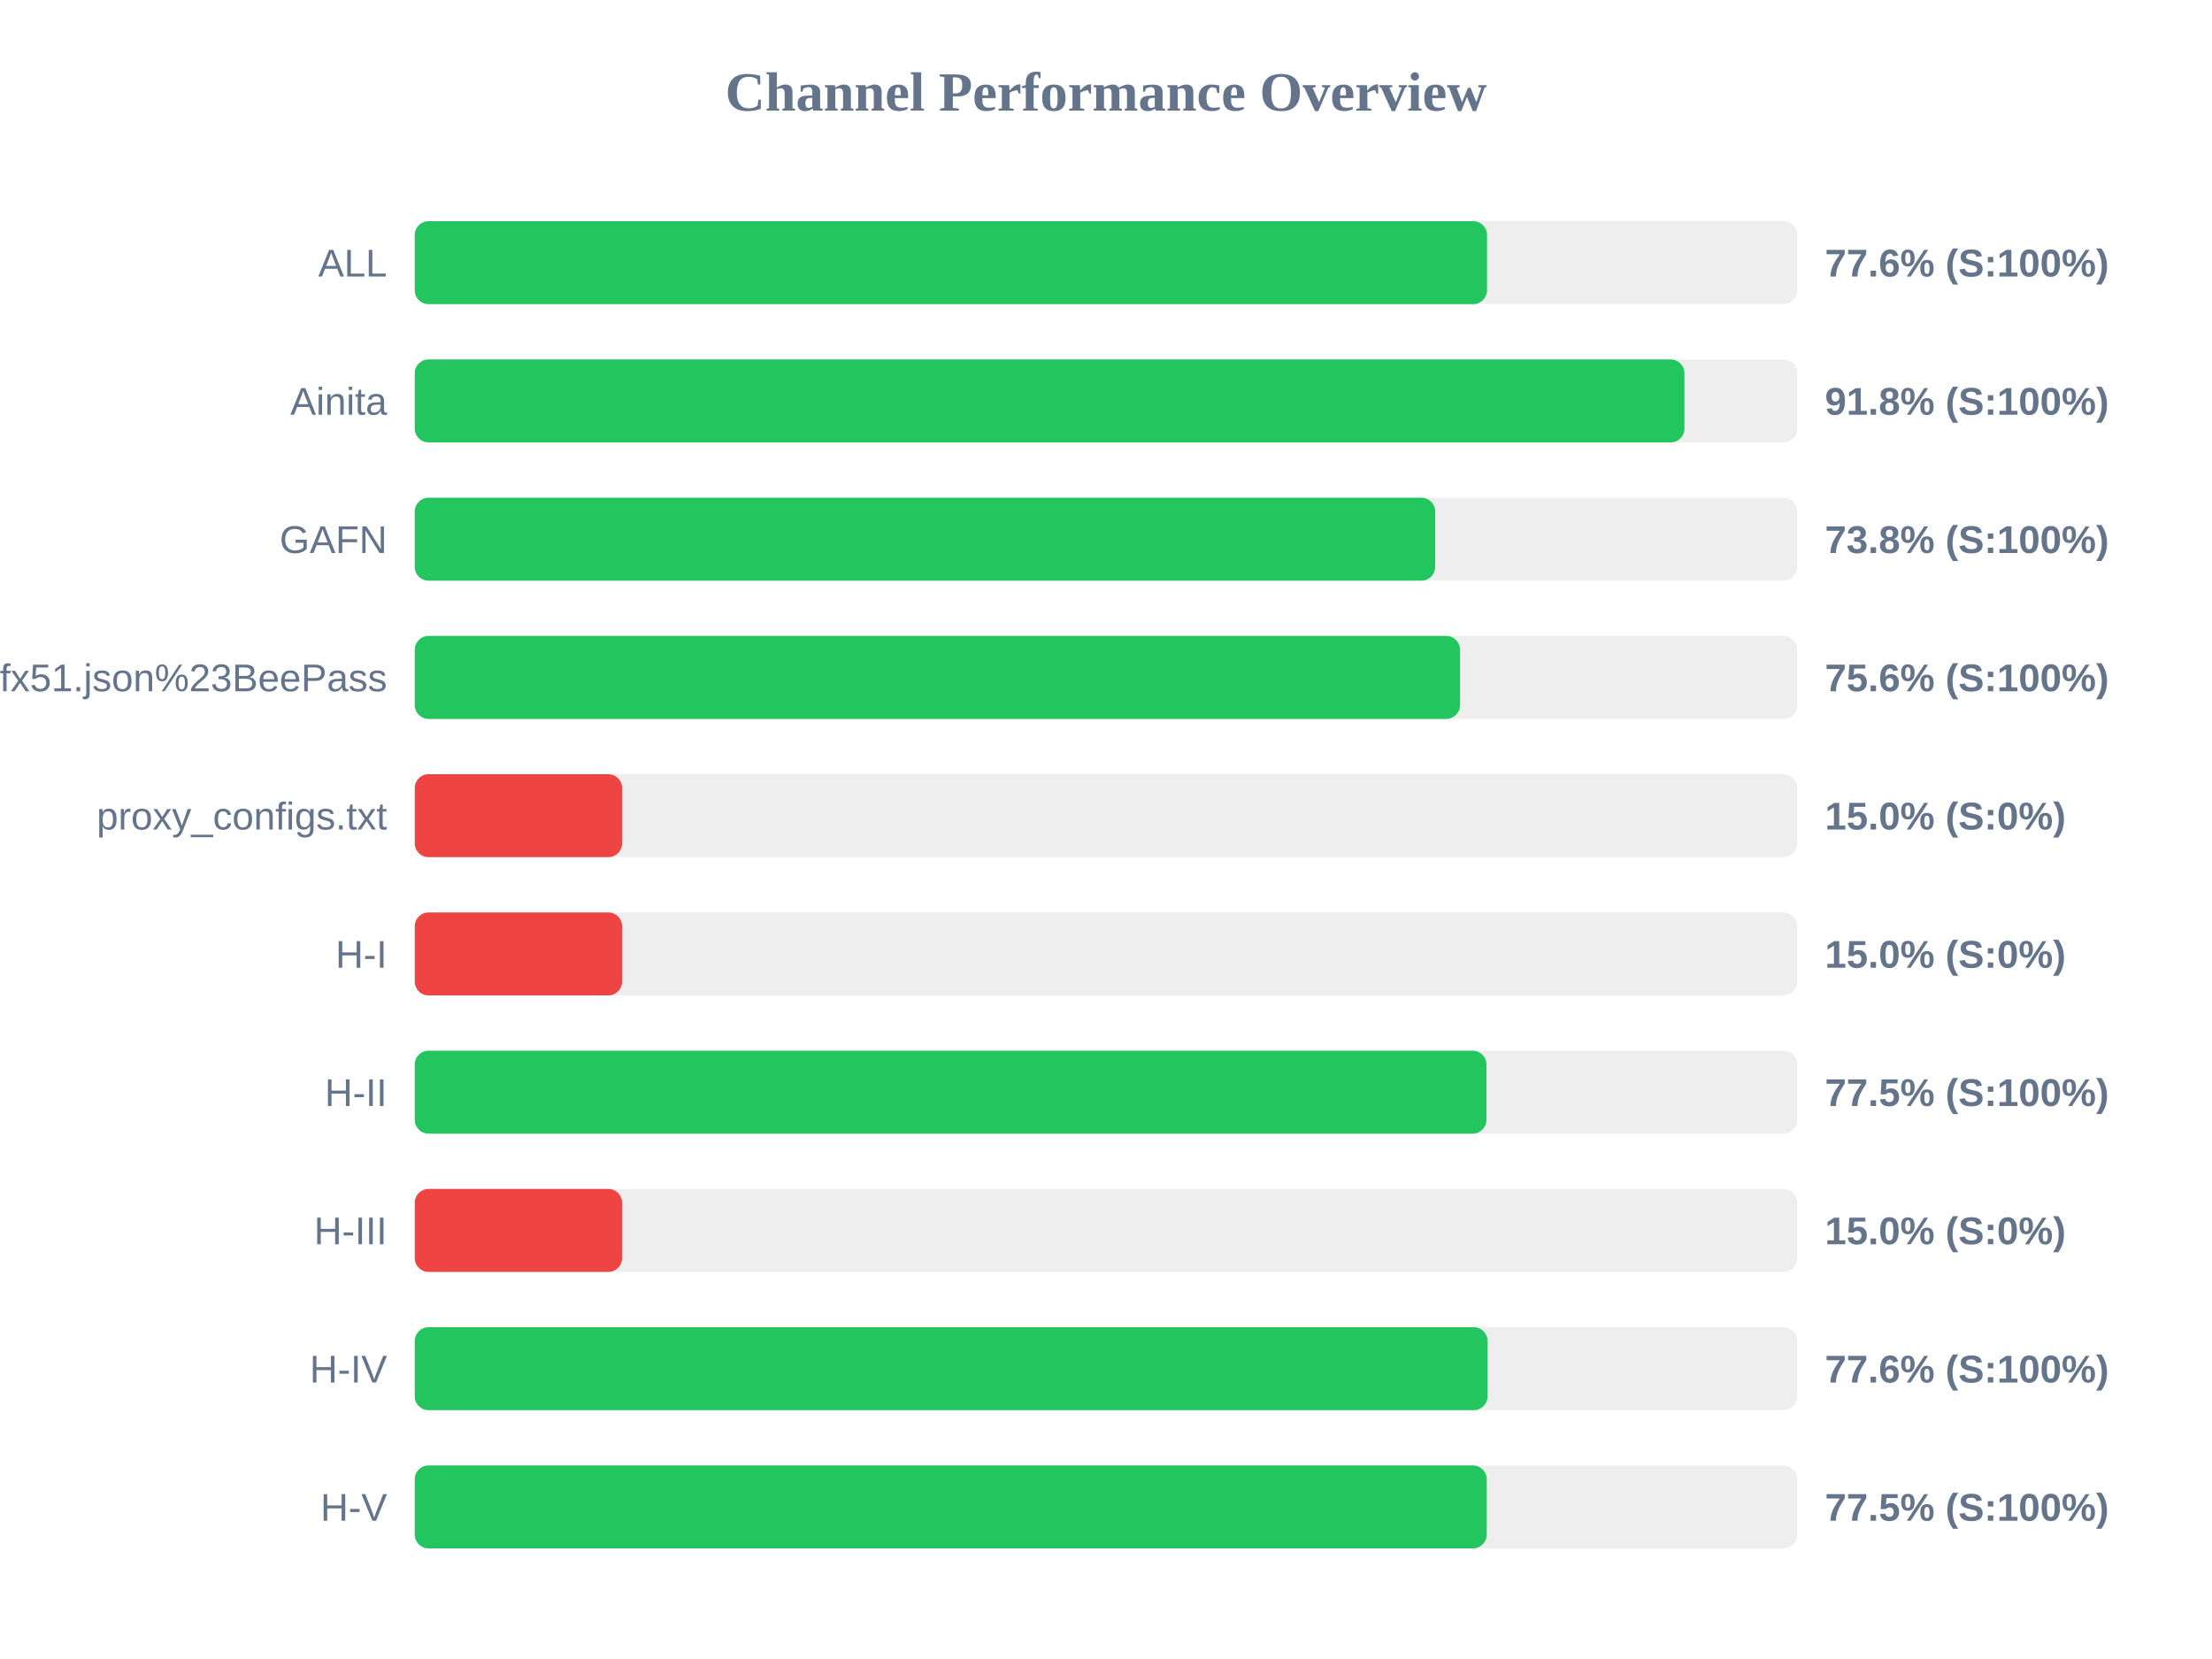
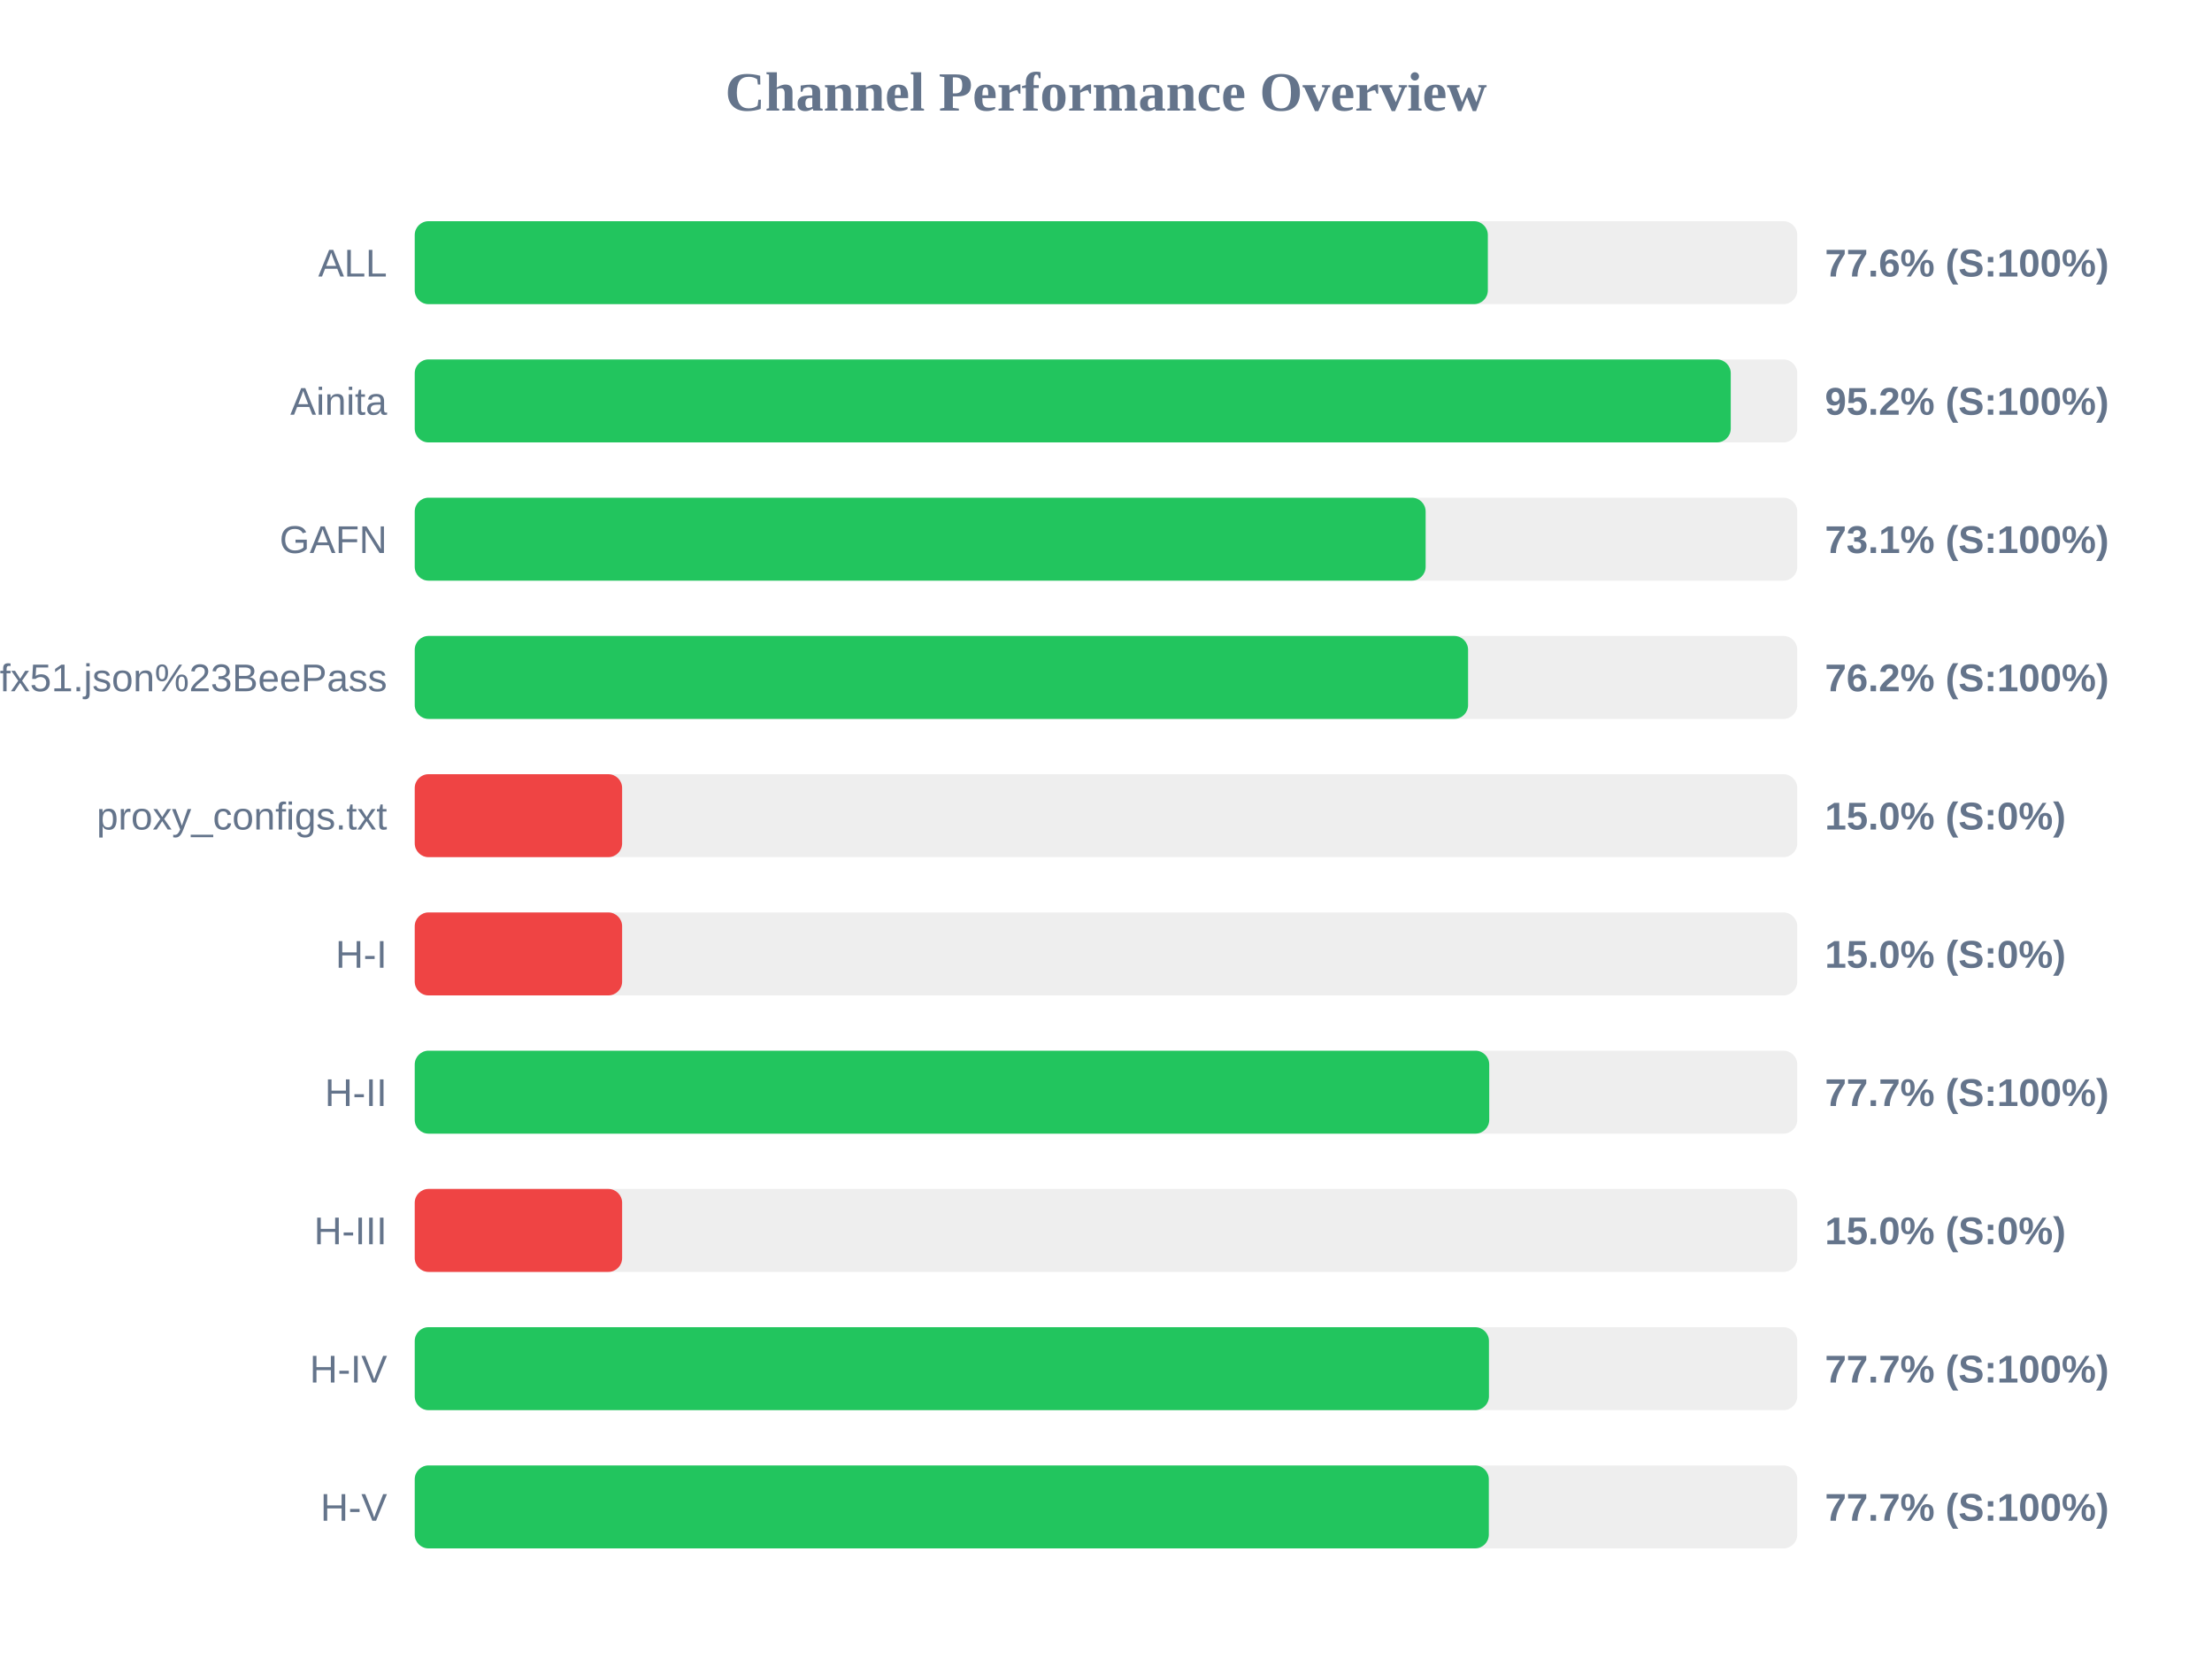
<svg xmlns="http://www.w3.org/2000/svg" width="800" height="600" version="1.1">
  <style>
        .row { font: 14px Arial; fill: #64748b; }
        .score { font: bold 14px Arial; fill: #64748b; }
    </style>
  <text x="400" y="40" text-anchor="middle" font-size="20px" font-weight="bold" fill="#64748b">Channel Performance Overview</text>
  <rect x="150" y="80" width="500" height="30" fill="#eee" rx="5" />
-   <rect x="150" y="80" width="387.8" height="30" fill="#22c55e" rx="5" />
+   <rect x="150" y="80" width="388.1" height="30" fill="#22c55e" rx="5" />
  <text x="140" y="100" text-anchor="end" class="row">ALL</text>
  <text x="660" y="100" text-anchor="start" class="score">77.6% (S:100%)</text>
  <rect x="150" y="130" width="500" height="30" fill="#eee" rx="5" />
-   <rect x="150" y="130" width="459.2" height="30" fill="#22c55e" rx="5" />
+   <rect x="150" y="130" width="475.95" height="30" fill="#22c55e" rx="5" />
  <text x="140" y="150" text-anchor="end" class="row">Ainita</text>
-   <text x="660" y="150" text-anchor="start" class="score">91.8% (S:100%)</text>
+   <text x="660" y="150" text-anchor="start" class="score">95.2% (S:100%)</text>
  <rect x="150" y="180" width="500" height="30" fill="#eee" rx="5" />
-   <rect x="150" y="180" width="369.05" height="30" fill="#22c55e" rx="5" />
+   <rect x="150" y="180" width="365.6" height="30" fill="#22c55e" rx="5" />
  <text x="140" y="200" text-anchor="end" class="row">GAFN</text>
-   <text x="660" y="200" text-anchor="start" class="score">73.8% (S:100%)</text>
+   <text x="660" y="200" text-anchor="start" class="score">73.1% (S:100%)</text>
  <rect x="150" y="230" width="500" height="30" fill="#eee" rx="5" />
-   <rect x="150" y="230" width="378.05" height="30" fill="#22c55e" rx="5" />
+   <rect x="150" y="230" width="380.95" height="30" fill="#22c55e" rx="5" />
  <text x="140" y="250" text-anchor="end" class="row">sub?s=ssconf%3A%2F%2Fs3.amazonaws.com%2Fbeedynconprd%2Fzf38bv6oxi1nv3wfkpmxyfl8yj5fargza3foantoalu16vznl0ckxx7bgf1ufx51.json%23BeePass</text>
-   <text x="660" y="250" text-anchor="start" class="score">75.6% (S:100%)</text>
+   <text x="660" y="250" text-anchor="start" class="score">76.2% (S:100%)</text>
  <rect x="150" y="280" width="500" height="30" fill="#eee" rx="5" />
  <rect x="150" y="280" width="75.0" height="30" fill="#ef4444" rx="5" />
  <text x="140" y="300" text-anchor="end" class="row">proxy_configs.txt</text>
  <text x="660" y="300" text-anchor="start" class="score">15.0% (S:0%)</text>
  <rect x="150" y="330" width="500" height="30" fill="#eee" rx="5" />
  <rect x="150" y="330" width="75.0" height="30" fill="#ef4444" rx="5" />
  <text x="140" y="350" text-anchor="end" class="row">H-I</text>
  <text x="660" y="350" text-anchor="start" class="score">15.0% (S:0%)</text>
  <rect x="150" y="380" width="500" height="30" fill="#eee" rx="5" />
-   <rect x="150" y="380" width="387.6" height="30" fill="#22c55e" rx="5" />
+   <rect x="150" y="380" width="388.6" height="30" fill="#22c55e" rx="5" />
  <text x="140" y="400" text-anchor="end" class="row">H-II</text>
-   <text x="660" y="400" text-anchor="start" class="score">77.5% (S:100%)</text>
+   <text x="660" y="400" text-anchor="start" class="score">77.7% (S:100%)</text>
  <rect x="150" y="430" width="500" height="30" fill="#eee" rx="5" />
  <rect x="150" y="430" width="75.0" height="30" fill="#ef4444" rx="5" />
  <text x="140" y="450" text-anchor="end" class="row">H-III</text>
  <text x="660" y="450" text-anchor="start" class="score">15.0% (S:0%)</text>
  <rect x="150" y="480" width="500" height="30" fill="#eee" rx="5" />
-   <rect x="150" y="480" width="388.0" height="30" fill="#22c55e" rx="5" />
+   <rect x="150" y="480" width="388.5" height="30" fill="#22c55e" rx="5" />
  <text x="140" y="500" text-anchor="end" class="row">H-IV</text>
-   <text x="660" y="500" text-anchor="start" class="score">77.6% (S:100%)</text>
+   <text x="660" y="500" text-anchor="start" class="score">77.7% (S:100%)</text>
  <rect x="150" y="530" width="500" height="30" fill="#eee" rx="5" />
-   <rect x="150" y="530" width="387.7" height="30" fill="#22c55e" rx="5" />
+   <rect x="150" y="530" width="388.45" height="30" fill="#22c55e" rx="5" />
  <text x="140" y="550" text-anchor="end" class="row">H-V</text>
-   <text x="660" y="550" text-anchor="start" class="score">77.5% (S:100%)</text>
+   <text x="660" y="550" text-anchor="start" class="score">77.7% (S:100%)</text>
</svg>
